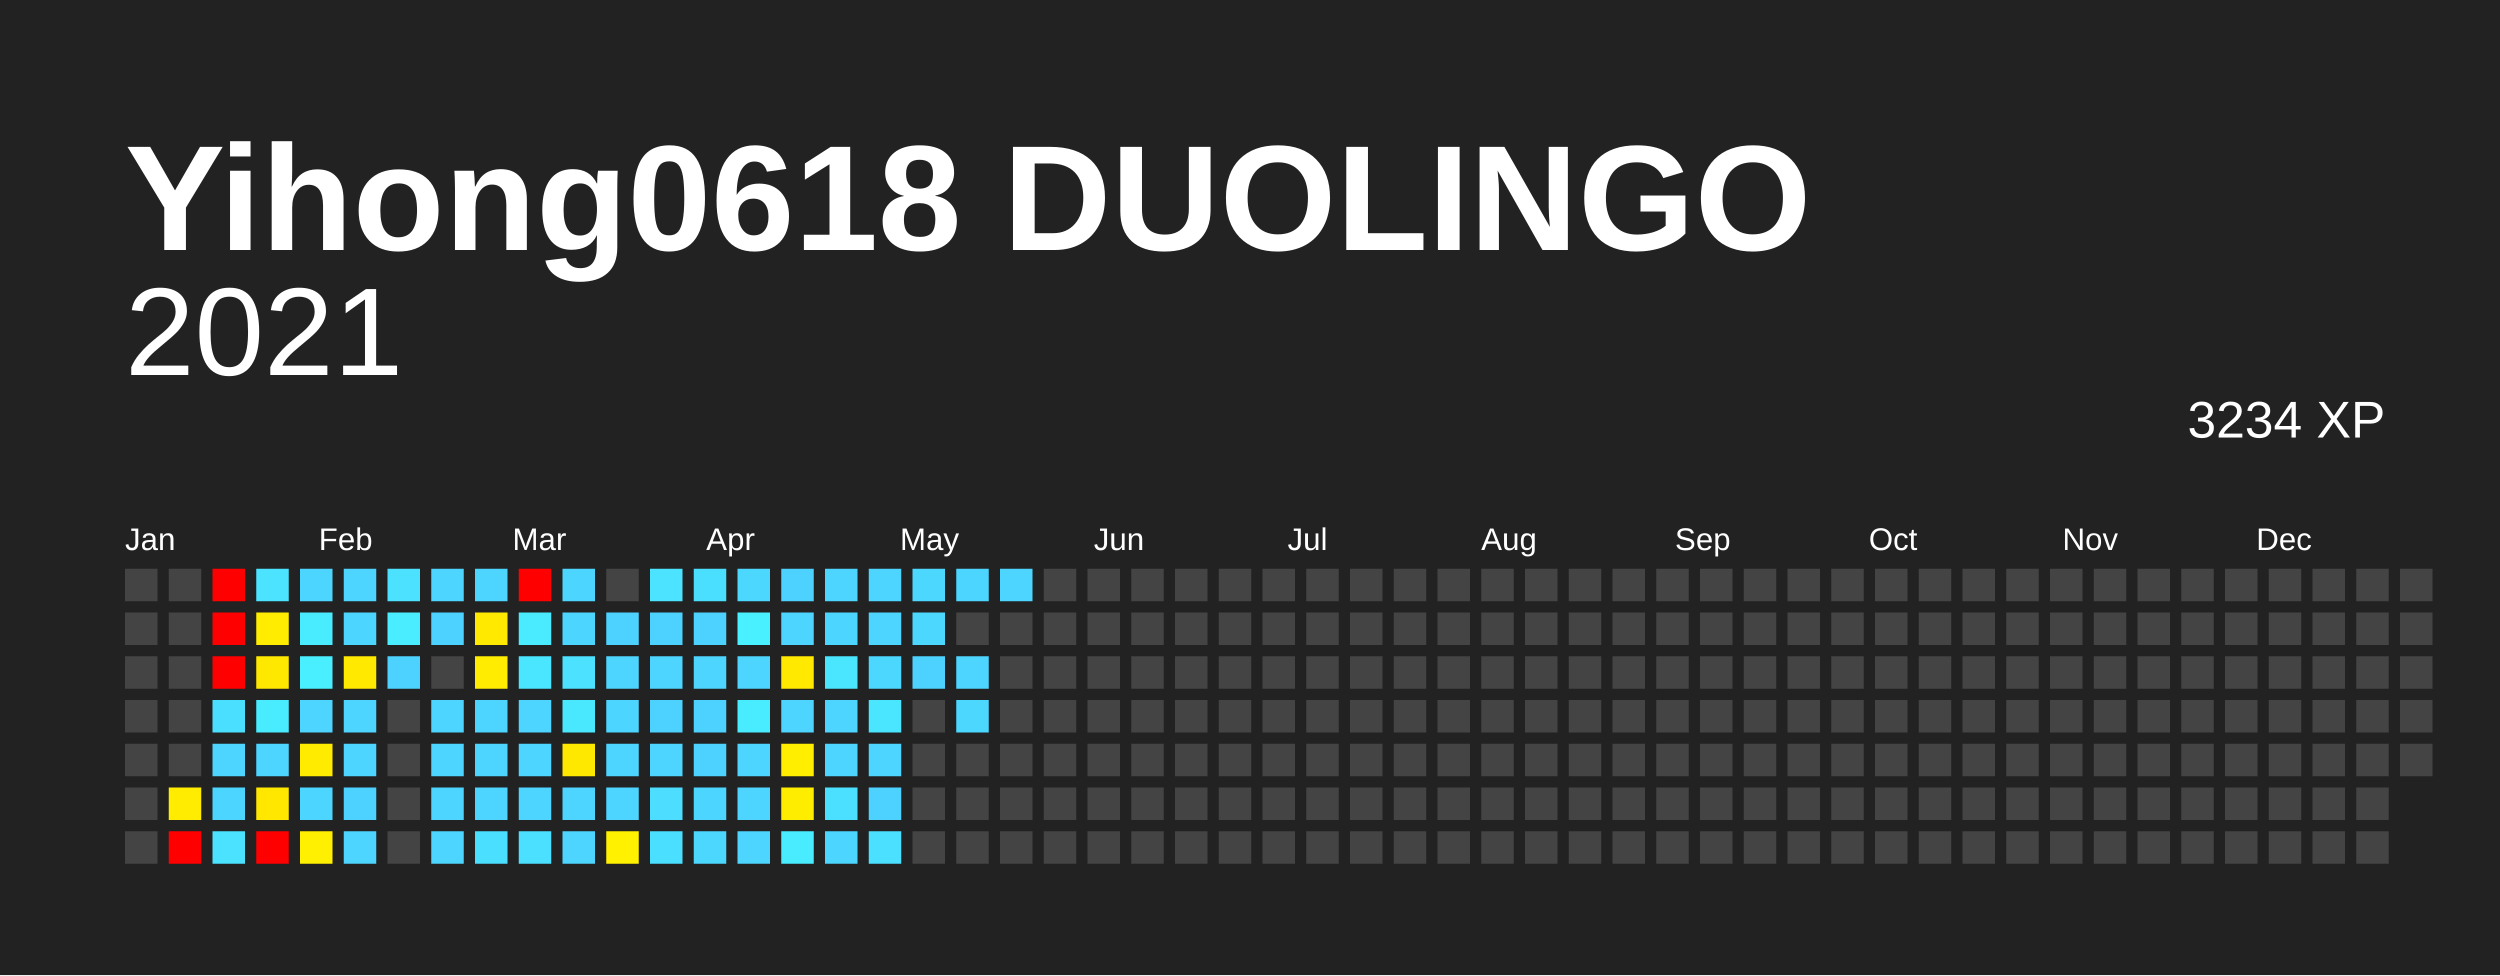
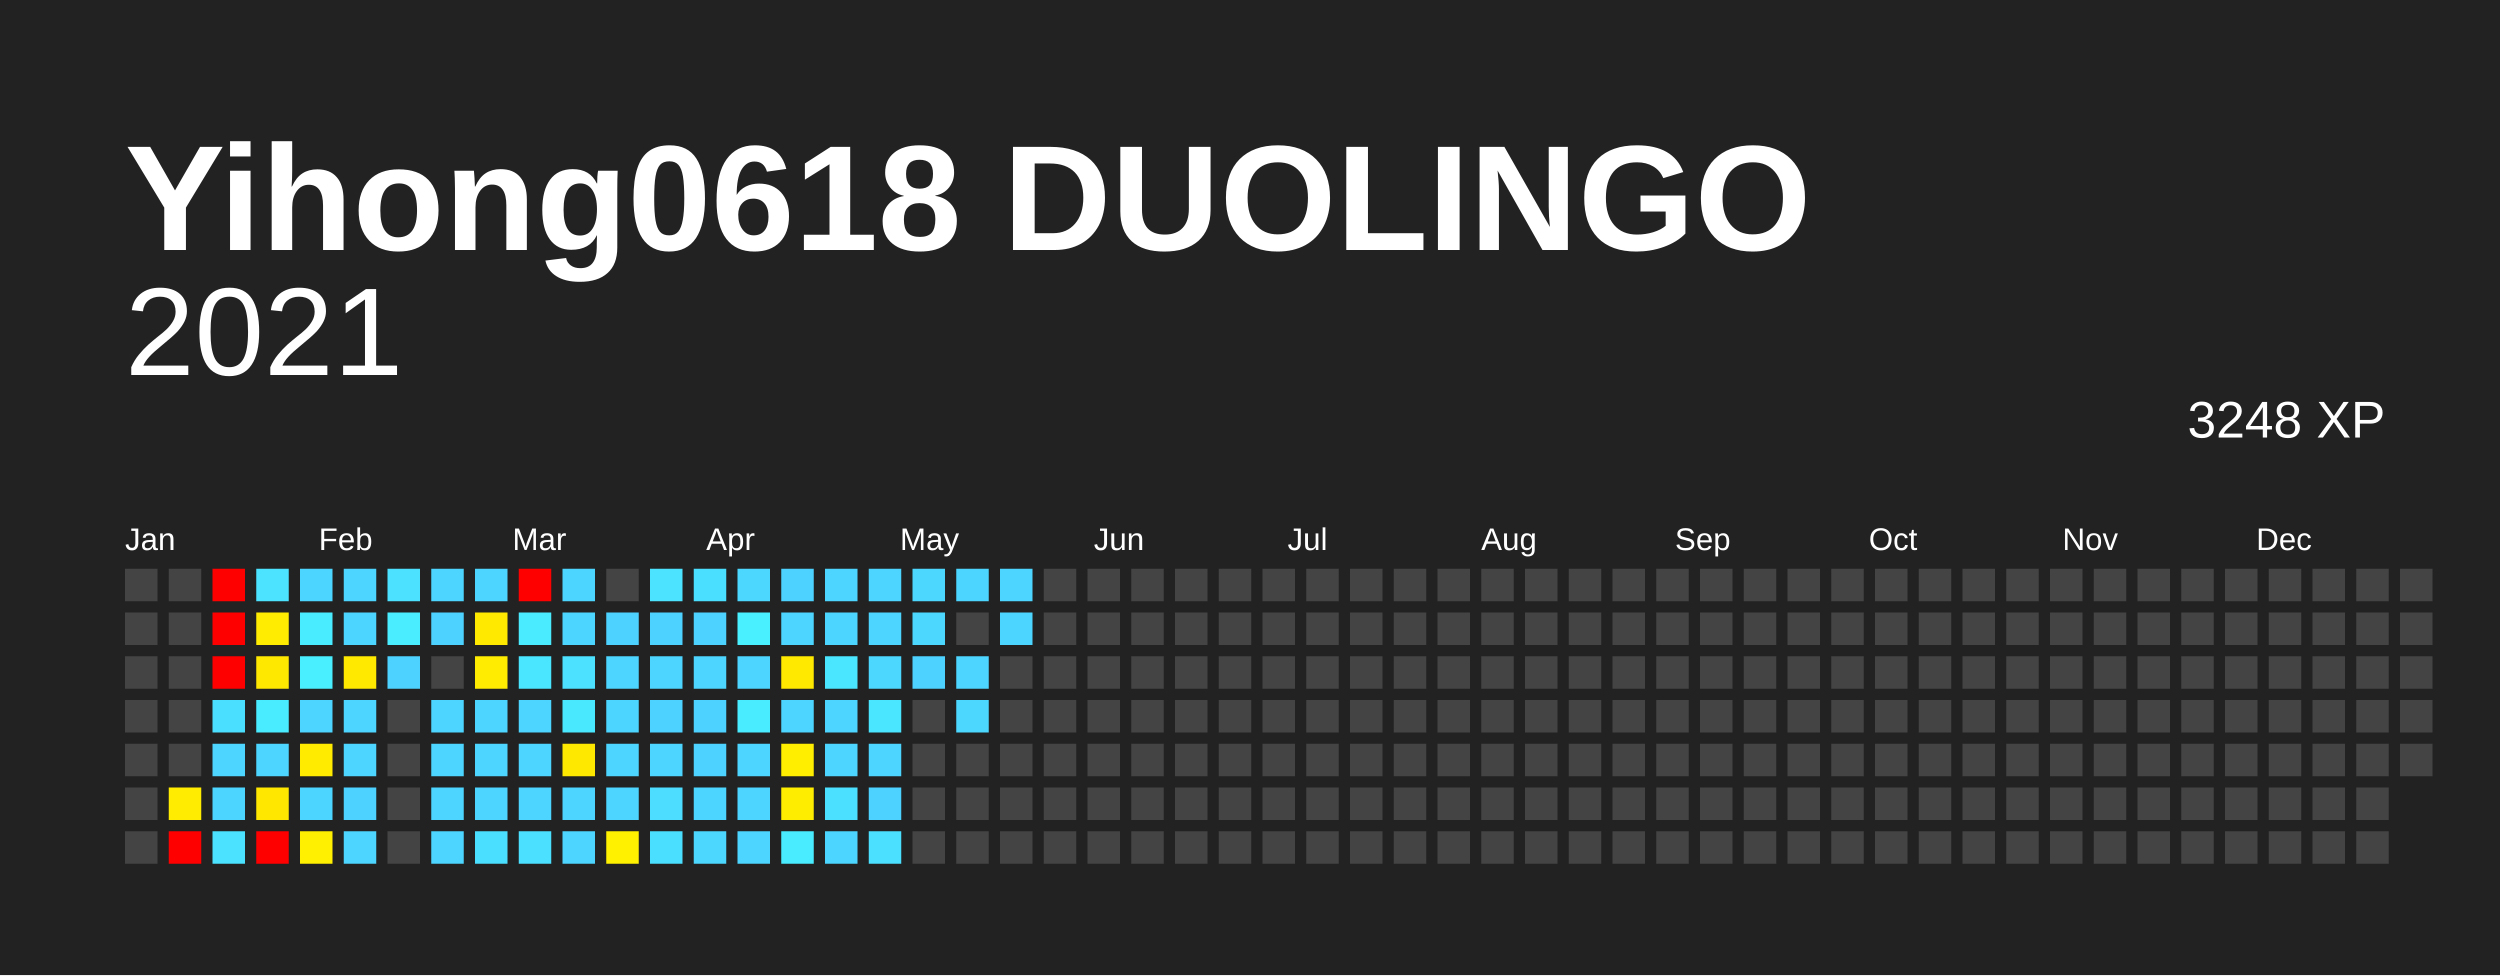
<svg xmlns="http://www.w3.org/2000/svg" baseProfile="full" height="78mm" version="1.1" viewBox="0,0,200,78" width="200mm">
  <defs />
  <rect fill="#222222" height="78" width="200" x="0" y="0" />
  <text fill="#FFFFFF" style="font-size:12px; font-family:Arial; font-weight:bold;" x="10" y="20">Yihong0618 DUOLINGO</text>
  <text alignment-baseline="hanging" fill="#FFFFFF" style="font-size:10.0px; font-family:Arial;" x="10" y="30">2021</text>
-   <text alignment-baseline="hanging" fill="#FFFFFF" style="font-size:4.125px; font-family:Arial;" x="175" y="35">3234 XP</text>
+   <text alignment-baseline="hanging" fill="#FFFFFF" style="font-size:4.125px; font-family:Arial;" x="175" y="35">3248 XP</text>
  <text fill="#FFFFFF" style="font-size:2.5px; font-family:Arial" x="10.0" y="44">Jan</text>
  <text fill="#FFFFFF" style="font-size:2.5px; font-family:Arial" x="25.5" y="44">Feb</text>
  <text fill="#FFFFFF" style="font-size:2.5px; font-family:Arial" x="41.0" y="44">Mar</text>
  <text fill="#FFFFFF" style="font-size:2.5px; font-family:Arial" x="56.5" y="44">Apr</text>
  <text fill="#FFFFFF" style="font-size:2.5px; font-family:Arial" x="72.0" y="44">May</text>
  <text fill="#FFFFFF" style="font-size:2.5px; font-family:Arial" x="87.5" y="44">Jun</text>
  <text fill="#FFFFFF" style="font-size:2.5px; font-family:Arial" x="103.0" y="44">Jul</text>
  <text fill="#FFFFFF" style="font-size:2.5px; font-family:Arial" x="118.5" y="44">Aug</text>
  <text fill="#FFFFFF" style="font-size:2.5px; font-family:Arial" x="134.0" y="44">Sep</text>
  <text fill="#FFFFFF" style="font-size:2.5px; font-family:Arial" x="149.5" y="44">Oct</text>
  <text fill="#FFFFFF" style="font-size:2.5px; font-family:Arial" x="165.0" y="44">Nov</text>
  <text fill="#FFFFFF" style="font-size:2.5px; font-family:Arial" x="180.5" y="44">Dec</text>
  <rect fill="#444444" height="2.6" width="2.6" x="10.0" y="45.5" />
  <rect fill="#444444" height="2.6" width="2.6" x="10.0" y="49.0" />
  <rect fill="#444444" height="2.6" width="2.6" x="10.0" y="52.5" />
  <rect fill="#444444" height="2.6" width="2.6" x="10.0" y="56.0" />
  <rect fill="#444444" height="2.6" width="2.6" x="10.0" y="59.5" />
  <rect fill="#444444" height="2.6" width="2.6" x="10.0" y="63.0" />
  <rect fill="#444444" height="2.6" width="2.6" x="10.0" y="66.5" />
  <rect fill="#444444" height="2.6" width="2.6" x="13.5" y="45.5" />
  <rect fill="#444444" height="2.6" width="2.6" x="13.5" y="49.0" />
  <rect fill="#444444" height="2.6" width="2.6" x="13.5" y="52.5" />
  <rect fill="#444444" height="2.6" width="2.6" x="13.5" y="56.0" />
  <rect fill="#444444" height="2.6" width="2.6" x="13.5" y="59.5" />
  <rect fill="#ffec00" height="2.6" width="2.6" x="13.5" y="63.0" />
  <rect fill="red" height="2.6" width="2.6" x="13.5" y="66.5" />
  <rect fill="red" height="2.6" width="2.6" x="17.0" y="45.5" />
  <rect fill="red" height="2.6" width="2.6" x="17.0" y="49.0" />
  <rect fill="red" height="2.6" width="2.6" x="17.0" y="52.5" />
  <rect fill="#4bdfff" height="2.6" width="2.6" x="17.0" y="56.0" />
  <rect fill="#4dd4ff" height="2.6" width="2.6" x="17.0" y="59.5" />
  <rect fill="#4cd6ff" height="2.6" width="2.6" x="17.0" y="63.0" />
  <rect fill="#4be2ff" height="2.6" width="2.6" x="17.0" y="66.5" />
  <rect fill="#4be3ff" height="2.6" width="2.6" x="20.5" y="45.5" />
  <rect fill="#ffec00" height="2.6" width="2.6" x="20.5" y="49.0" />
  <rect fill="#ffe800" height="2.6" width="2.6" x="20.5" y="52.5" />
  <rect fill="#49ecff" height="2.6" width="2.6" x="20.5" y="56.0" />
  <rect fill="#4dd4ff" height="2.6" width="2.6" x="20.5" y="59.5" />
  <rect fill="#ffe700" height="2.6" width="2.6" x="20.5" y="63.0" />
  <rect fill="red" height="2.6" width="2.6" x="20.5" y="66.5" />
  <rect fill="#4cd6ff" height="2.6" width="2.6" x="24.0" y="45.5" />
  <rect fill="#49ecff" height="2.6" width="2.6" x="24.0" y="49.0" />
  <rect fill="#49efff" height="2.6" width="2.6" x="24.0" y="52.5" />
  <rect fill="#4dd4ff" height="2.6" width="2.6" x="24.0" y="56.0" />
  <rect fill="#ffeb00" height="2.6" width="2.6" x="24.0" y="59.5" />
  <rect fill="#4cd6ff" height="2.6" width="2.6" x="24.0" y="63.0" />
  <rect fill="#ffef00" height="2.6" width="2.6" x="24.0" y="66.5" />
  <rect fill="#4dd5ff" height="2.6" width="2.6" x="27.5" y="45.5" />
  <rect fill="#4cd6ff" height="2.6" width="2.6" x="27.5" y="49.0" />
  <rect fill="#ffe900" height="2.6" width="2.6" x="27.5" y="52.5" />
  <rect fill="#4dd4ff" height="2.6" width="2.6" x="27.5" y="56.0" />
  <rect fill="#4dd5ff" height="2.6" width="2.6" x="27.5" y="59.5" />
  <rect fill="#4dd2ff" height="2.6" width="2.6" x="27.5" y="63.0" />
  <rect fill="#4dd5ff" height="2.6" width="2.6" x="27.5" y="66.5" />
  <rect fill="#4be1ff" height="2.6" width="2.6" x="31.0" y="45.5" />
  <rect fill="#49edff" height="2.6" width="2.6" x="31.0" y="49.0" />
  <rect fill="#4dd2ff" height="2.6" width="2.6" x="31.0" y="52.5" />
  <rect fill="#444444" height="2.6" width="2.6" x="31.0" y="56.0" />
  <rect fill="#444444" height="2.6" width="2.6" x="31.0" y="59.5" />
  <rect fill="#444444" height="2.6" width="2.6" x="31.0" y="63.0" />
  <rect fill="#444444" height="2.6" width="2.6" x="31.0" y="66.5" />
  <rect fill="#4dd5ff" height="2.6" width="2.6" x="34.5" y="45.5" />
  <rect fill="#4dd2ff" height="2.6" width="2.6" x="34.5" y="49.0" />
  <rect fill="#444444" height="2.6" width="2.6" x="34.5" y="52.5" />
  <rect fill="#4dd5ff" height="2.6" width="2.6" x="34.5" y="56.0" />
  <rect fill="#4dd5ff" height="2.6" width="2.6" x="34.5" y="59.5" />
  <rect fill="#4dd5ff" height="2.6" width="2.6" x="34.5" y="63.0" />
  <rect fill="#4dd4ff" height="2.6" width="2.6" x="34.5" y="66.5" />
  <rect fill="#4dd4ff" height="2.6" width="2.6" x="38.0" y="45.5" />
  <rect fill="#ffe900" height="2.6" width="2.6" x="38.0" y="49.0" />
  <rect fill="#ffec00" height="2.6" width="2.6" x="38.0" y="52.5" />
  <rect fill="#4dd5ff" height="2.6" width="2.6" x="38.0" y="56.0" />
  <rect fill="#4dd5ff" height="2.6" width="2.6" x="38.0" y="59.5" />
  <rect fill="#4dd4ff" height="2.6" width="2.6" x="38.0" y="63.0" />
  <rect fill="#4bdfff" height="2.6" width="2.6" x="38.0" y="66.5" />
  <rect fill="red" height="2.6" width="2.6" x="41.5" y="45.5" />
  <rect fill="#4aebff" height="2.6" width="2.6" x="41.5" y="49.0" />
  <rect fill="#4ae5ff" height="2.6" width="2.6" x="41.5" y="52.5" />
  <rect fill="#4dd4ff" height="2.6" width="2.6" x="41.5" y="56.0" />
  <rect fill="#4dd5ff" height="2.6" width="2.6" x="41.5" y="59.5" />
  <rect fill="#4dd4ff" height="2.6" width="2.6" x="41.5" y="63.0" />
  <rect fill="#4be0ff" height="2.6" width="2.6" x="41.5" y="66.5" />
  <rect fill="#4cd6ff" height="2.6" width="2.6" x="45.0" y="45.5" />
  <rect fill="#4cd6ff" height="2.6" width="2.6" x="45.0" y="49.0" />
  <rect fill="#4be1ff" height="2.6" width="2.6" x="45.0" y="52.5" />
  <rect fill="#4ae8ff" height="2.6" width="2.6" x="45.0" y="56.0" />
  <rect fill="#ffe800" height="2.6" width="2.6" x="45.0" y="59.5" />
  <rect fill="#4dd4ff" height="2.6" width="2.6" x="45.0" y="63.0" />
  <rect fill="#4dd5ff" height="2.6" width="2.6" x="45.0" y="66.5" />
  <rect fill="#444444" height="2.6" width="2.6" x="48.5" y="45.5" />
  <rect fill="#4dd2ff" height="2.6" width="2.6" x="48.5" y="49.0" />
  <rect fill="#4dd4ff" height="2.6" width="2.6" x="48.5" y="52.5" />
  <rect fill="#4cd6ff" height="2.6" width="2.6" x="48.5" y="56.0" />
  <rect fill="#4dd4ff" height="2.6" width="2.6" x="48.5" y="59.5" />
  <rect fill="#4dd4ff" height="2.6" width="2.6" x="48.5" y="63.0" />
  <rect fill="#fff100" height="2.6" width="2.6" x="48.5" y="66.5" />
  <rect fill="#4be3ff" height="2.6" width="2.6" x="52.0" y="45.5" />
  <rect fill="#4dd2ff" height="2.6" width="2.6" x="52.0" y="49.0" />
  <rect fill="#4dd4ff" height="2.6" width="2.6" x="52.0" y="52.5" />
  <rect fill="#4dd2ff" height="2.6" width="2.6" x="52.0" y="56.0" />
  <rect fill="#4dd5ff" height="2.6" width="2.6" x="52.0" y="59.5" />
  <rect fill="#4cddff" height="2.6" width="2.6" x="52.0" y="63.0" />
  <rect fill="#4bdfff" height="2.6" width="2.6" x="52.0" y="66.5" />
  <rect fill="#4bdfff" height="2.6" width="2.6" x="55.5" y="45.5" />
  <rect fill="#4dd2ff" height="2.6" width="2.6" x="55.5" y="49.0" />
  <rect fill="#4dd5ff" height="2.6" width="2.6" x="55.5" y="52.5" />
  <rect fill="#4dd2ff" height="2.6" width="2.6" x="55.5" y="56.0" />
  <rect fill="#4dd2ff" height="2.6" width="2.6" x="55.5" y="59.5" />
  <rect fill="#4cd6ff" height="2.6" width="2.6" x="55.5" y="63.0" />
  <rect fill="#4cd7ff" height="2.6" width="2.6" x="55.5" y="66.5" />
  <rect fill="#4cd7ff" height="2.6" width="2.6" x="59.0" y="45.5" />
  <rect fill="#49f0ff" height="2.6" width="2.6" x="59.0" y="49.0" />
  <rect fill="#4dd4ff" height="2.6" width="2.6" x="59.0" y="52.5" />
  <rect fill="#49ecff" height="2.6" width="2.6" x="59.0" y="56.0" />
  <rect fill="#4dd5ff" height="2.6" width="2.6" x="59.0" y="59.5" />
  <rect fill="#4dd4ff" height="2.6" width="2.6" x="59.0" y="63.0" />
  <rect fill="#4dd5ff" height="2.6" width="2.6" x="59.0" y="66.5" />
  <rect fill="#4dd2ff" height="2.6" width="2.6" x="62.5" y="45.5" />
  <rect fill="#4dd4ff" height="2.6" width="2.6" x="62.5" y="49.0" />
  <rect fill="#ffe900" height="2.6" width="2.6" x="62.5" y="52.5" />
  <rect fill="#4dd4ff" height="2.6" width="2.6" x="62.5" y="56.0" />
  <rect fill="#ffee00" height="2.6" width="2.6" x="62.5" y="59.5" />
  <rect fill="#ffed00" height="2.6" width="2.6" x="62.5" y="63.0" />
  <rect fill="#49ecff" height="2.6" width="2.6" x="62.5" y="66.5" />
  <rect fill="#4dd5ff" height="2.6" width="2.6" x="66.0" y="45.5" />
  <rect fill="#4cd6ff" height="2.6" width="2.6" x="66.0" y="49.0" />
  <rect fill="#4ae5ff" height="2.6" width="2.6" x="66.0" y="52.5" />
  <rect fill="#4dd4ff" height="2.6" width="2.6" x="66.0" y="56.0" />
  <rect fill="#4dd5ff" height="2.6" width="2.6" x="66.0" y="59.5" />
  <rect fill="#4be0ff" height="2.6" width="2.6" x="66.0" y="63.0" />
  <rect fill="#4cd6ff" height="2.6" width="2.6" x="66.0" y="66.5" />
  <rect fill="#4dd5ff" height="2.6" width="2.6" x="69.5" y="45.5" />
  <rect fill="#4dd5ff" height="2.6" width="2.6" x="69.5" y="49.0" />
  <rect fill="#4cd7ff" height="2.6" width="2.6" x="69.5" y="52.5" />
  <rect fill="#4ae5ff" height="2.6" width="2.6" x="69.5" y="56.0" />
  <rect fill="#4dd5ff" height="2.6" width="2.6" x="69.5" y="59.5" />
  <rect fill="#4dd2ff" height="2.6" width="2.6" x="69.5" y="63.0" />
  <rect fill="#4be0ff" height="2.6" width="2.6" x="69.5" y="66.5" />
  <rect fill="#4cd7ff" height="2.6" width="2.6" x="73.0" y="45.5" />
  <rect fill="#4cd7ff" height="2.6" width="2.6" x="73.0" y="49.0" />
  <rect fill="#4dd2ff" height="2.6" width="2.6" x="73.0" y="52.5" />
  <rect fill="#444444" height="2.6" width="2.6" x="73.0" y="56.0" />
  <rect fill="#444444" height="2.6" width="2.6" x="73.0" y="59.5" />
  <rect fill="#444444" height="2.6" width="2.6" x="73.0" y="63.0" />
  <rect fill="#444444" height="2.6" width="2.6" x="73.0" y="66.5" />
  <rect fill="#4cd6ff" height="2.6" width="2.6" x="76.5" y="45.5" />
  <rect fill="#444444" height="2.6" width="2.6" x="76.5" y="49.0" />
  <rect fill="#4dd5ff" height="2.6" width="2.6" x="76.5" y="52.5" />
  <rect fill="#4cd7ff" height="2.6" width="2.6" x="76.5" y="56.0" />
  <rect fill="#444444" height="2.6" width="2.6" x="76.5" y="59.5" />
  <rect fill="#444444" height="2.6" width="2.6" x="76.5" y="63.0" />
  <rect fill="#444444" height="2.6" width="2.6" x="76.5" y="66.5" />
  <rect fill="#4dd5ff" height="2.6" width="2.6" x="80.0" y="45.5" />
-   <rect fill="#444444" height="2.6" width="2.6" x="80.0" y="49.0" />
+   <rect fill="#4cd6ff" height="2.6" width="2.6" x="80.0" y="49.0" />
  <rect fill="#444444" height="2.6" width="2.6" x="80.0" y="52.5" />
  <rect fill="#444444" height="2.6" width="2.6" x="80.0" y="56.0" />
  <rect fill="#444444" height="2.6" width="2.6" x="80.0" y="59.5" />
  <rect fill="#444444" height="2.6" width="2.6" x="80.0" y="63.0" />
  <rect fill="#444444" height="2.6" width="2.6" x="80.0" y="66.5" />
  <rect fill="#444444" height="2.6" width="2.6" x="83.5" y="45.5" />
  <rect fill="#444444" height="2.6" width="2.6" x="83.5" y="49.0" />
  <rect fill="#444444" height="2.6" width="2.6" x="83.5" y="52.5" />
  <rect fill="#444444" height="2.6" width="2.6" x="83.5" y="56.0" />
  <rect fill="#444444" height="2.6" width="2.6" x="83.5" y="59.5" />
  <rect fill="#444444" height="2.6" width="2.6" x="83.5" y="63.0" />
  <rect fill="#444444" height="2.6" width="2.6" x="83.5" y="66.5" />
  <rect fill="#444444" height="2.6" width="2.6" x="87.0" y="45.5" />
  <rect fill="#444444" height="2.6" width="2.6" x="87.0" y="49.0" />
  <rect fill="#444444" height="2.6" width="2.6" x="87.0" y="52.5" />
  <rect fill="#444444" height="2.6" width="2.6" x="87.0" y="56.0" />
  <rect fill="#444444" height="2.6" width="2.6" x="87.0" y="59.5" />
  <rect fill="#444444" height="2.6" width="2.6" x="87.0" y="63.0" />
  <rect fill="#444444" height="2.6" width="2.6" x="87.0" y="66.5" />
  <rect fill="#444444" height="2.6" width="2.6" x="90.5" y="45.5" />
  <rect fill="#444444" height="2.6" width="2.6" x="90.5" y="49.0" />
  <rect fill="#444444" height="2.6" width="2.6" x="90.5" y="52.5" />
  <rect fill="#444444" height="2.6" width="2.6" x="90.5" y="56.0" />
  <rect fill="#444444" height="2.6" width="2.6" x="90.5" y="59.5" />
  <rect fill="#444444" height="2.6" width="2.6" x="90.5" y="63.0" />
  <rect fill="#444444" height="2.6" width="2.6" x="90.5" y="66.5" />
  <rect fill="#444444" height="2.6" width="2.6" x="94.0" y="45.5" />
  <rect fill="#444444" height="2.6" width="2.6" x="94.0" y="49.0" />
  <rect fill="#444444" height="2.6" width="2.6" x="94.0" y="52.5" />
  <rect fill="#444444" height="2.6" width="2.6" x="94.0" y="56.0" />
  <rect fill="#444444" height="2.6" width="2.6" x="94.0" y="59.5" />
  <rect fill="#444444" height="2.6" width="2.6" x="94.0" y="63.0" />
  <rect fill="#444444" height="2.6" width="2.6" x="94.0" y="66.5" />
  <rect fill="#444444" height="2.6" width="2.6" x="97.5" y="45.5" />
  <rect fill="#444444" height="2.6" width="2.6" x="97.5" y="49.0" />
  <rect fill="#444444" height="2.6" width="2.6" x="97.5" y="52.5" />
  <rect fill="#444444" height="2.6" width="2.6" x="97.5" y="56.0" />
  <rect fill="#444444" height="2.6" width="2.6" x="97.5" y="59.5" />
  <rect fill="#444444" height="2.6" width="2.6" x="97.5" y="63.0" />
  <rect fill="#444444" height="2.6" width="2.6" x="97.5" y="66.5" />
  <rect fill="#444444" height="2.6" width="2.6" x="101.0" y="45.5" />
  <rect fill="#444444" height="2.6" width="2.6" x="101.0" y="49.0" />
  <rect fill="#444444" height="2.6" width="2.6" x="101.0" y="52.5" />
  <rect fill="#444444" height="2.6" width="2.6" x="101.0" y="56.0" />
  <rect fill="#444444" height="2.6" width="2.6" x="101.0" y="59.5" />
  <rect fill="#444444" height="2.6" width="2.6" x="101.0" y="63.0" />
  <rect fill="#444444" height="2.6" width="2.6" x="101.0" y="66.5" />
  <rect fill="#444444" height="2.6" width="2.6" x="104.5" y="45.5" />
  <rect fill="#444444" height="2.6" width="2.6" x="104.5" y="49.0" />
  <rect fill="#444444" height="2.6" width="2.6" x="104.5" y="52.5" />
  <rect fill="#444444" height="2.6" width="2.6" x="104.5" y="56.0" />
  <rect fill="#444444" height="2.6" width="2.6" x="104.5" y="59.5" />
  <rect fill="#444444" height="2.6" width="2.6" x="104.5" y="63.0" />
  <rect fill="#444444" height="2.6" width="2.6" x="104.5" y="66.5" />
  <rect fill="#444444" height="2.6" width="2.6" x="108.0" y="45.5" />
  <rect fill="#444444" height="2.6" width="2.6" x="108.0" y="49.0" />
  <rect fill="#444444" height="2.6" width="2.6" x="108.0" y="52.5" />
  <rect fill="#444444" height="2.6" width="2.6" x="108.0" y="56.0" />
  <rect fill="#444444" height="2.6" width="2.6" x="108.0" y="59.5" />
  <rect fill="#444444" height="2.6" width="2.6" x="108.0" y="63.0" />
  <rect fill="#444444" height="2.6" width="2.6" x="108.0" y="66.5" />
  <rect fill="#444444" height="2.6" width="2.6" x="111.5" y="45.5" />
  <rect fill="#444444" height="2.6" width="2.6" x="111.5" y="49.0" />
  <rect fill="#444444" height="2.6" width="2.6" x="111.5" y="52.5" />
  <rect fill="#444444" height="2.6" width="2.6" x="111.5" y="56.0" />
  <rect fill="#444444" height="2.6" width="2.6" x="111.5" y="59.5" />
  <rect fill="#444444" height="2.6" width="2.6" x="111.5" y="63.0" />
  <rect fill="#444444" height="2.6" width="2.6" x="111.5" y="66.5" />
  <rect fill="#444444" height="2.6" width="2.6" x="115.0" y="45.5" />
  <rect fill="#444444" height="2.6" width="2.6" x="115.0" y="49.0" />
  <rect fill="#444444" height="2.6" width="2.6" x="115.0" y="52.5" />
  <rect fill="#444444" height="2.6" width="2.6" x="115.0" y="56.0" />
  <rect fill="#444444" height="2.6" width="2.6" x="115.0" y="59.5" />
  <rect fill="#444444" height="2.6" width="2.6" x="115.0" y="63.0" />
  <rect fill="#444444" height="2.6" width="2.6" x="115.0" y="66.5" />
  <rect fill="#444444" height="2.6" width="2.6" x="118.5" y="45.5" />
  <rect fill="#444444" height="2.6" width="2.6" x="118.5" y="49.0" />
  <rect fill="#444444" height="2.6" width="2.6" x="118.5" y="52.5" />
  <rect fill="#444444" height="2.6" width="2.6" x="118.5" y="56.0" />
  <rect fill="#444444" height="2.6" width="2.6" x="118.5" y="59.5" />
  <rect fill="#444444" height="2.6" width="2.6" x="118.5" y="63.0" />
  <rect fill="#444444" height="2.6" width="2.6" x="118.5" y="66.5" />
  <rect fill="#444444" height="2.6" width="2.6" x="122.0" y="45.5" />
  <rect fill="#444444" height="2.6" width="2.6" x="122.0" y="49.0" />
  <rect fill="#444444" height="2.6" width="2.6" x="122.0" y="52.5" />
  <rect fill="#444444" height="2.6" width="2.6" x="122.0" y="56.0" />
  <rect fill="#444444" height="2.6" width="2.6" x="122.0" y="59.5" />
  <rect fill="#444444" height="2.6" width="2.6" x="122.0" y="63.0" />
  <rect fill="#444444" height="2.6" width="2.6" x="122.0" y="66.5" />
  <rect fill="#444444" height="2.6" width="2.6" x="125.5" y="45.5" />
  <rect fill="#444444" height="2.6" width="2.6" x="125.5" y="49.0" />
  <rect fill="#444444" height="2.6" width="2.6" x="125.5" y="52.5" />
  <rect fill="#444444" height="2.6" width="2.6" x="125.5" y="56.0" />
  <rect fill="#444444" height="2.6" width="2.6" x="125.5" y="59.5" />
  <rect fill="#444444" height="2.6" width="2.6" x="125.5" y="63.0" />
  <rect fill="#444444" height="2.6" width="2.6" x="125.5" y="66.5" />
  <rect fill="#444444" height="2.6" width="2.6" x="129.0" y="45.5" />
  <rect fill="#444444" height="2.6" width="2.6" x="129.0" y="49.0" />
  <rect fill="#444444" height="2.6" width="2.6" x="129.0" y="52.5" />
  <rect fill="#444444" height="2.6" width="2.6" x="129.0" y="56.0" />
  <rect fill="#444444" height="2.6" width="2.6" x="129.0" y="59.5" />
  <rect fill="#444444" height="2.6" width="2.6" x="129.0" y="63.0" />
  <rect fill="#444444" height="2.6" width="2.6" x="129.0" y="66.5" />
  <rect fill="#444444" height="2.6" width="2.6" x="132.5" y="45.5" />
  <rect fill="#444444" height="2.6" width="2.6" x="132.5" y="49.0" />
  <rect fill="#444444" height="2.6" width="2.6" x="132.5" y="52.5" />
  <rect fill="#444444" height="2.6" width="2.6" x="132.5" y="56.0" />
  <rect fill="#444444" height="2.6" width="2.6" x="132.5" y="59.5" />
  <rect fill="#444444" height="2.6" width="2.6" x="132.5" y="63.0" />
  <rect fill="#444444" height="2.6" width="2.6" x="132.5" y="66.5" />
  <rect fill="#444444" height="2.6" width="2.6" x="136.0" y="45.5" />
  <rect fill="#444444" height="2.6" width="2.6" x="136.0" y="49.0" />
  <rect fill="#444444" height="2.6" width="2.6" x="136.0" y="52.5" />
  <rect fill="#444444" height="2.6" width="2.6" x="136.0" y="56.0" />
  <rect fill="#444444" height="2.6" width="2.6" x="136.0" y="59.5" />
  <rect fill="#444444" height="2.6" width="2.6" x="136.0" y="63.0" />
  <rect fill="#444444" height="2.6" width="2.6" x="136.0" y="66.5" />
  <rect fill="#444444" height="2.6" width="2.6" x="139.5" y="45.5" />
  <rect fill="#444444" height="2.6" width="2.6" x="139.5" y="49.0" />
  <rect fill="#444444" height="2.6" width="2.6" x="139.5" y="52.5" />
  <rect fill="#444444" height="2.6" width="2.6" x="139.5" y="56.0" />
  <rect fill="#444444" height="2.6" width="2.6" x="139.5" y="59.5" />
  <rect fill="#444444" height="2.6" width="2.6" x="139.5" y="63.0" />
  <rect fill="#444444" height="2.6" width="2.6" x="139.5" y="66.5" />
  <rect fill="#444444" height="2.6" width="2.6" x="143.0" y="45.5" />
  <rect fill="#444444" height="2.6" width="2.6" x="143.0" y="49.0" />
  <rect fill="#444444" height="2.6" width="2.6" x="143.0" y="52.5" />
  <rect fill="#444444" height="2.6" width="2.6" x="143.0" y="56.0" />
  <rect fill="#444444" height="2.6" width="2.6" x="143.0" y="59.5" />
  <rect fill="#444444" height="2.6" width="2.6" x="143.0" y="63.0" />
  <rect fill="#444444" height="2.6" width="2.6" x="143.0" y="66.5" />
  <rect fill="#444444" height="2.6" width="2.6" x="146.5" y="45.5" />
  <rect fill="#444444" height="2.6" width="2.6" x="146.5" y="49.0" />
  <rect fill="#444444" height="2.6" width="2.6" x="146.5" y="52.5" />
  <rect fill="#444444" height="2.6" width="2.6" x="146.5" y="56.0" />
  <rect fill="#444444" height="2.6" width="2.6" x="146.5" y="59.5" />
  <rect fill="#444444" height="2.6" width="2.6" x="146.5" y="63.0" />
  <rect fill="#444444" height="2.6" width="2.6" x="146.5" y="66.5" />
  <rect fill="#444444" height="2.6" width="2.6" x="150.0" y="45.5" />
  <rect fill="#444444" height="2.6" width="2.6" x="150.0" y="49.0" />
  <rect fill="#444444" height="2.6" width="2.6" x="150.0" y="52.5" />
  <rect fill="#444444" height="2.6" width="2.6" x="150.0" y="56.0" />
  <rect fill="#444444" height="2.6" width="2.6" x="150.0" y="59.5" />
  <rect fill="#444444" height="2.6" width="2.6" x="150.0" y="63.0" />
  <rect fill="#444444" height="2.6" width="2.6" x="150.0" y="66.5" />
  <rect fill="#444444" height="2.6" width="2.6" x="153.5" y="45.5" />
  <rect fill="#444444" height="2.6" width="2.6" x="153.5" y="49.0" />
  <rect fill="#444444" height="2.6" width="2.6" x="153.5" y="52.5" />
  <rect fill="#444444" height="2.6" width="2.6" x="153.5" y="56.0" />
  <rect fill="#444444" height="2.6" width="2.6" x="153.5" y="59.5" />
  <rect fill="#444444" height="2.6" width="2.6" x="153.5" y="63.0" />
  <rect fill="#444444" height="2.6" width="2.6" x="153.5" y="66.5" />
  <rect fill="#444444" height="2.6" width="2.6" x="157.0" y="45.5" />
  <rect fill="#444444" height="2.6" width="2.6" x="157.0" y="49.0" />
  <rect fill="#444444" height="2.6" width="2.6" x="157.0" y="52.5" />
  <rect fill="#444444" height="2.6" width="2.6" x="157.0" y="56.0" />
  <rect fill="#444444" height="2.6" width="2.6" x="157.0" y="59.5" />
  <rect fill="#444444" height="2.6" width="2.6" x="157.0" y="63.0" />
  <rect fill="#444444" height="2.6" width="2.6" x="157.0" y="66.5" />
  <rect fill="#444444" height="2.6" width="2.6" x="160.5" y="45.5" />
  <rect fill="#444444" height="2.6" width="2.6" x="160.5" y="49.0" />
  <rect fill="#444444" height="2.6" width="2.6" x="160.5" y="52.5" />
  <rect fill="#444444" height="2.6" width="2.6" x="160.5" y="56.0" />
  <rect fill="#444444" height="2.6" width="2.6" x="160.5" y="59.5" />
  <rect fill="#444444" height="2.6" width="2.6" x="160.5" y="63.0" />
  <rect fill="#444444" height="2.6" width="2.6" x="160.5" y="66.5" />
  <rect fill="#444444" height="2.6" width="2.6" x="164.0" y="45.5" />
  <rect fill="#444444" height="2.6" width="2.6" x="164.0" y="49.0" />
  <rect fill="#444444" height="2.6" width="2.6" x="164.0" y="52.5" />
  <rect fill="#444444" height="2.6" width="2.6" x="164.0" y="56.0" />
  <rect fill="#444444" height="2.6" width="2.6" x="164.0" y="59.5" />
  <rect fill="#444444" height="2.6" width="2.6" x="164.0" y="63.0" />
  <rect fill="#444444" height="2.6" width="2.6" x="164.0" y="66.5" />
  <rect fill="#444444" height="2.6" width="2.6" x="167.5" y="45.5" />
  <rect fill="#444444" height="2.6" width="2.6" x="167.5" y="49.0" />
  <rect fill="#444444" height="2.6" width="2.6" x="167.5" y="52.5" />
  <rect fill="#444444" height="2.6" width="2.6" x="167.5" y="56.0" />
  <rect fill="#444444" height="2.6" width="2.6" x="167.5" y="59.5" />
  <rect fill="#444444" height="2.6" width="2.6" x="167.5" y="63.0" />
  <rect fill="#444444" height="2.6" width="2.6" x="167.5" y="66.5" />
  <rect fill="#444444" height="2.6" width="2.6" x="171.0" y="45.5" />
  <rect fill="#444444" height="2.6" width="2.6" x="171.0" y="49.0" />
  <rect fill="#444444" height="2.6" width="2.6" x="171.0" y="52.5" />
  <rect fill="#444444" height="2.6" width="2.6" x="171.0" y="56.0" />
  <rect fill="#444444" height="2.6" width="2.6" x="171.0" y="59.5" />
  <rect fill="#444444" height="2.6" width="2.6" x="171.0" y="63.0" />
  <rect fill="#444444" height="2.6" width="2.6" x="171.0" y="66.5" />
  <rect fill="#444444" height="2.6" width="2.6" x="174.5" y="45.5" />
  <rect fill="#444444" height="2.6" width="2.6" x="174.5" y="49.0" />
  <rect fill="#444444" height="2.6" width="2.6" x="174.5" y="52.5" />
  <rect fill="#444444" height="2.6" width="2.6" x="174.5" y="56.0" />
  <rect fill="#444444" height="2.6" width="2.6" x="174.5" y="59.5" />
  <rect fill="#444444" height="2.6" width="2.6" x="174.5" y="63.0" />
  <rect fill="#444444" height="2.6" width="2.6" x="174.5" y="66.5" />
  <rect fill="#444444" height="2.6" width="2.6" x="178.0" y="45.5" />
  <rect fill="#444444" height="2.6" width="2.6" x="178.0" y="49.0" />
  <rect fill="#444444" height="2.6" width="2.6" x="178.0" y="52.5" />
  <rect fill="#444444" height="2.6" width="2.6" x="178.0" y="56.0" />
  <rect fill="#444444" height="2.6" width="2.6" x="178.0" y="59.5" />
  <rect fill="#444444" height="2.6" width="2.6" x="178.0" y="63.0" />
  <rect fill="#444444" height="2.6" width="2.6" x="178.0" y="66.5" />
  <rect fill="#444444" height="2.6" width="2.6" x="181.5" y="45.5" />
  <rect fill="#444444" height="2.6" width="2.6" x="181.5" y="49.0" />
  <rect fill="#444444" height="2.6" width="2.6" x="181.5" y="52.5" />
  <rect fill="#444444" height="2.6" width="2.6" x="181.5" y="56.0" />
  <rect fill="#444444" height="2.6" width="2.6" x="181.5" y="59.5" />
  <rect fill="#444444" height="2.6" width="2.6" x="181.5" y="63.0" />
  <rect fill="#444444" height="2.6" width="2.6" x="181.5" y="66.5" />
  <rect fill="#444444" height="2.6" width="2.6" x="185.0" y="45.5" />
  <rect fill="#444444" height="2.6" width="2.6" x="185.0" y="49.0" />
  <rect fill="#444444" height="2.6" width="2.6" x="185.0" y="52.5" />
  <rect fill="#444444" height="2.6" width="2.6" x="185.0" y="56.0" />
  <rect fill="#444444" height="2.6" width="2.6" x="185.0" y="59.5" />
  <rect fill="#444444" height="2.6" width="2.6" x="185.0" y="63.0" />
  <rect fill="#444444" height="2.6" width="2.6" x="185.0" y="66.5" />
  <rect fill="#444444" height="2.6" width="2.6" x="188.5" y="45.5" />
  <rect fill="#444444" height="2.6" width="2.6" x="188.5" y="49.0" />
  <rect fill="#444444" height="2.6" width="2.6" x="188.5" y="52.5" />
  <rect fill="#444444" height="2.6" width="2.6" x="188.5" y="56.0" />
  <rect fill="#444444" height="2.6" width="2.6" x="188.5" y="59.5" />
  <rect fill="#444444" height="2.6" width="2.6" x="188.5" y="63.0" />
  <rect fill="#444444" height="2.6" width="2.6" x="188.5" y="66.5" />
  <rect fill="#444444" height="2.6" width="2.6" x="192.0" y="45.5" />
  <rect fill="#444444" height="2.6" width="2.6" x="192.0" y="49.0" />
  <rect fill="#444444" height="2.6" width="2.6" x="192.0" y="52.5" />
  <rect fill="#444444" height="2.6" width="2.6" x="192.0" y="56.0" />
  <rect fill="#444444" height="2.6" width="2.6" x="192.0" y="59.5" />
</svg>
